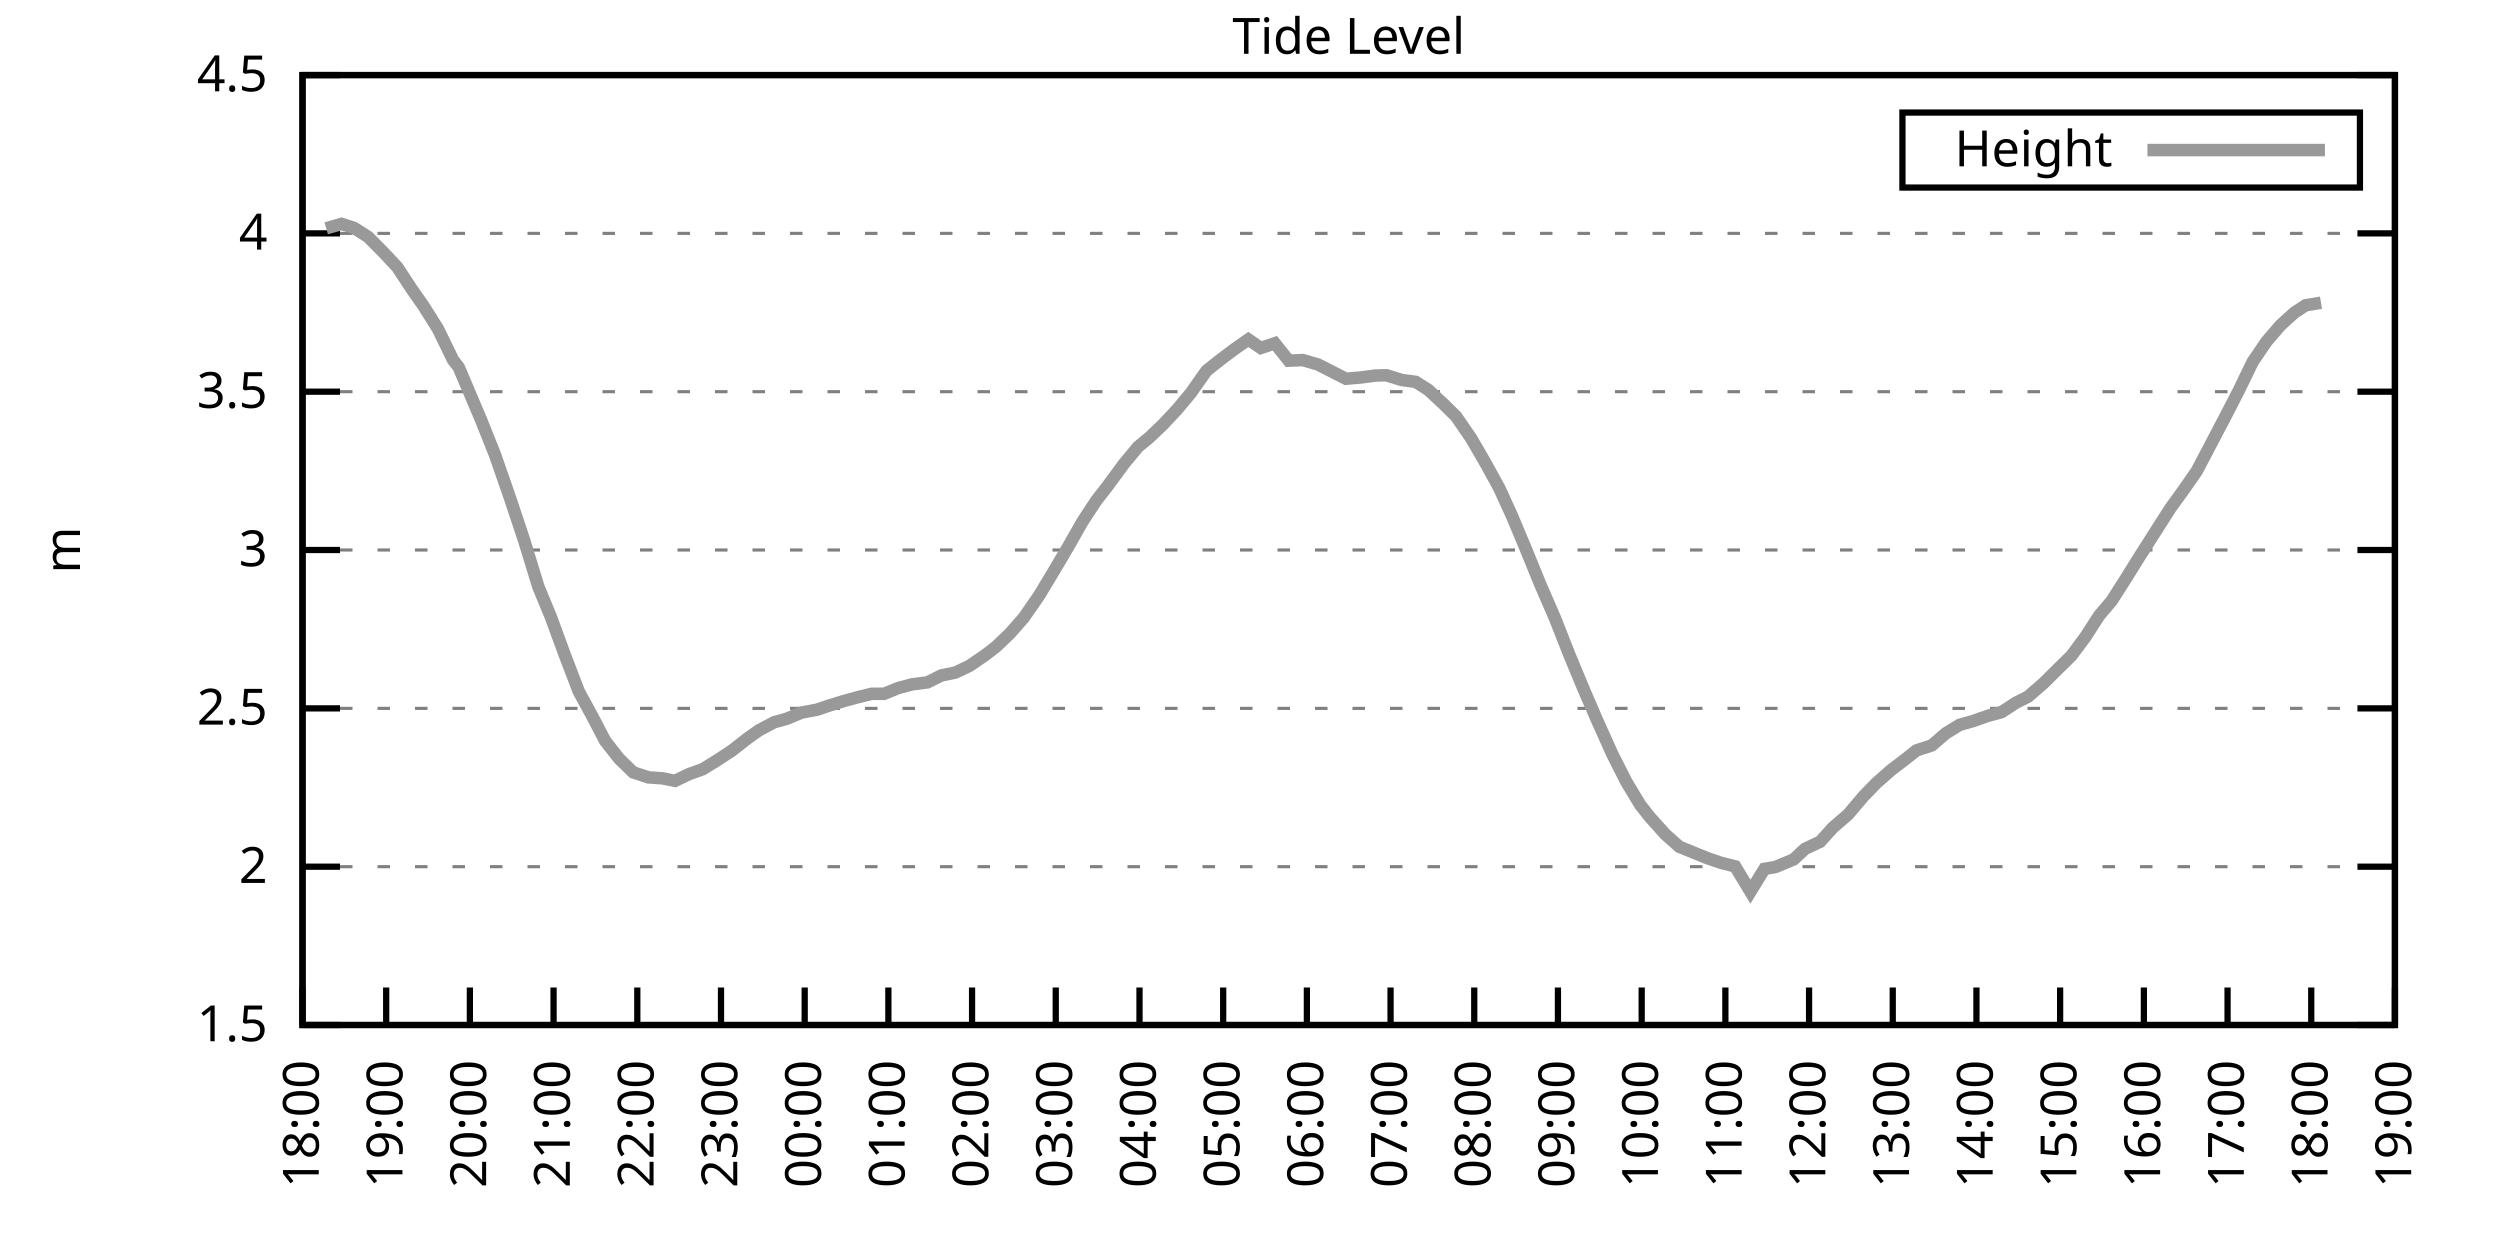
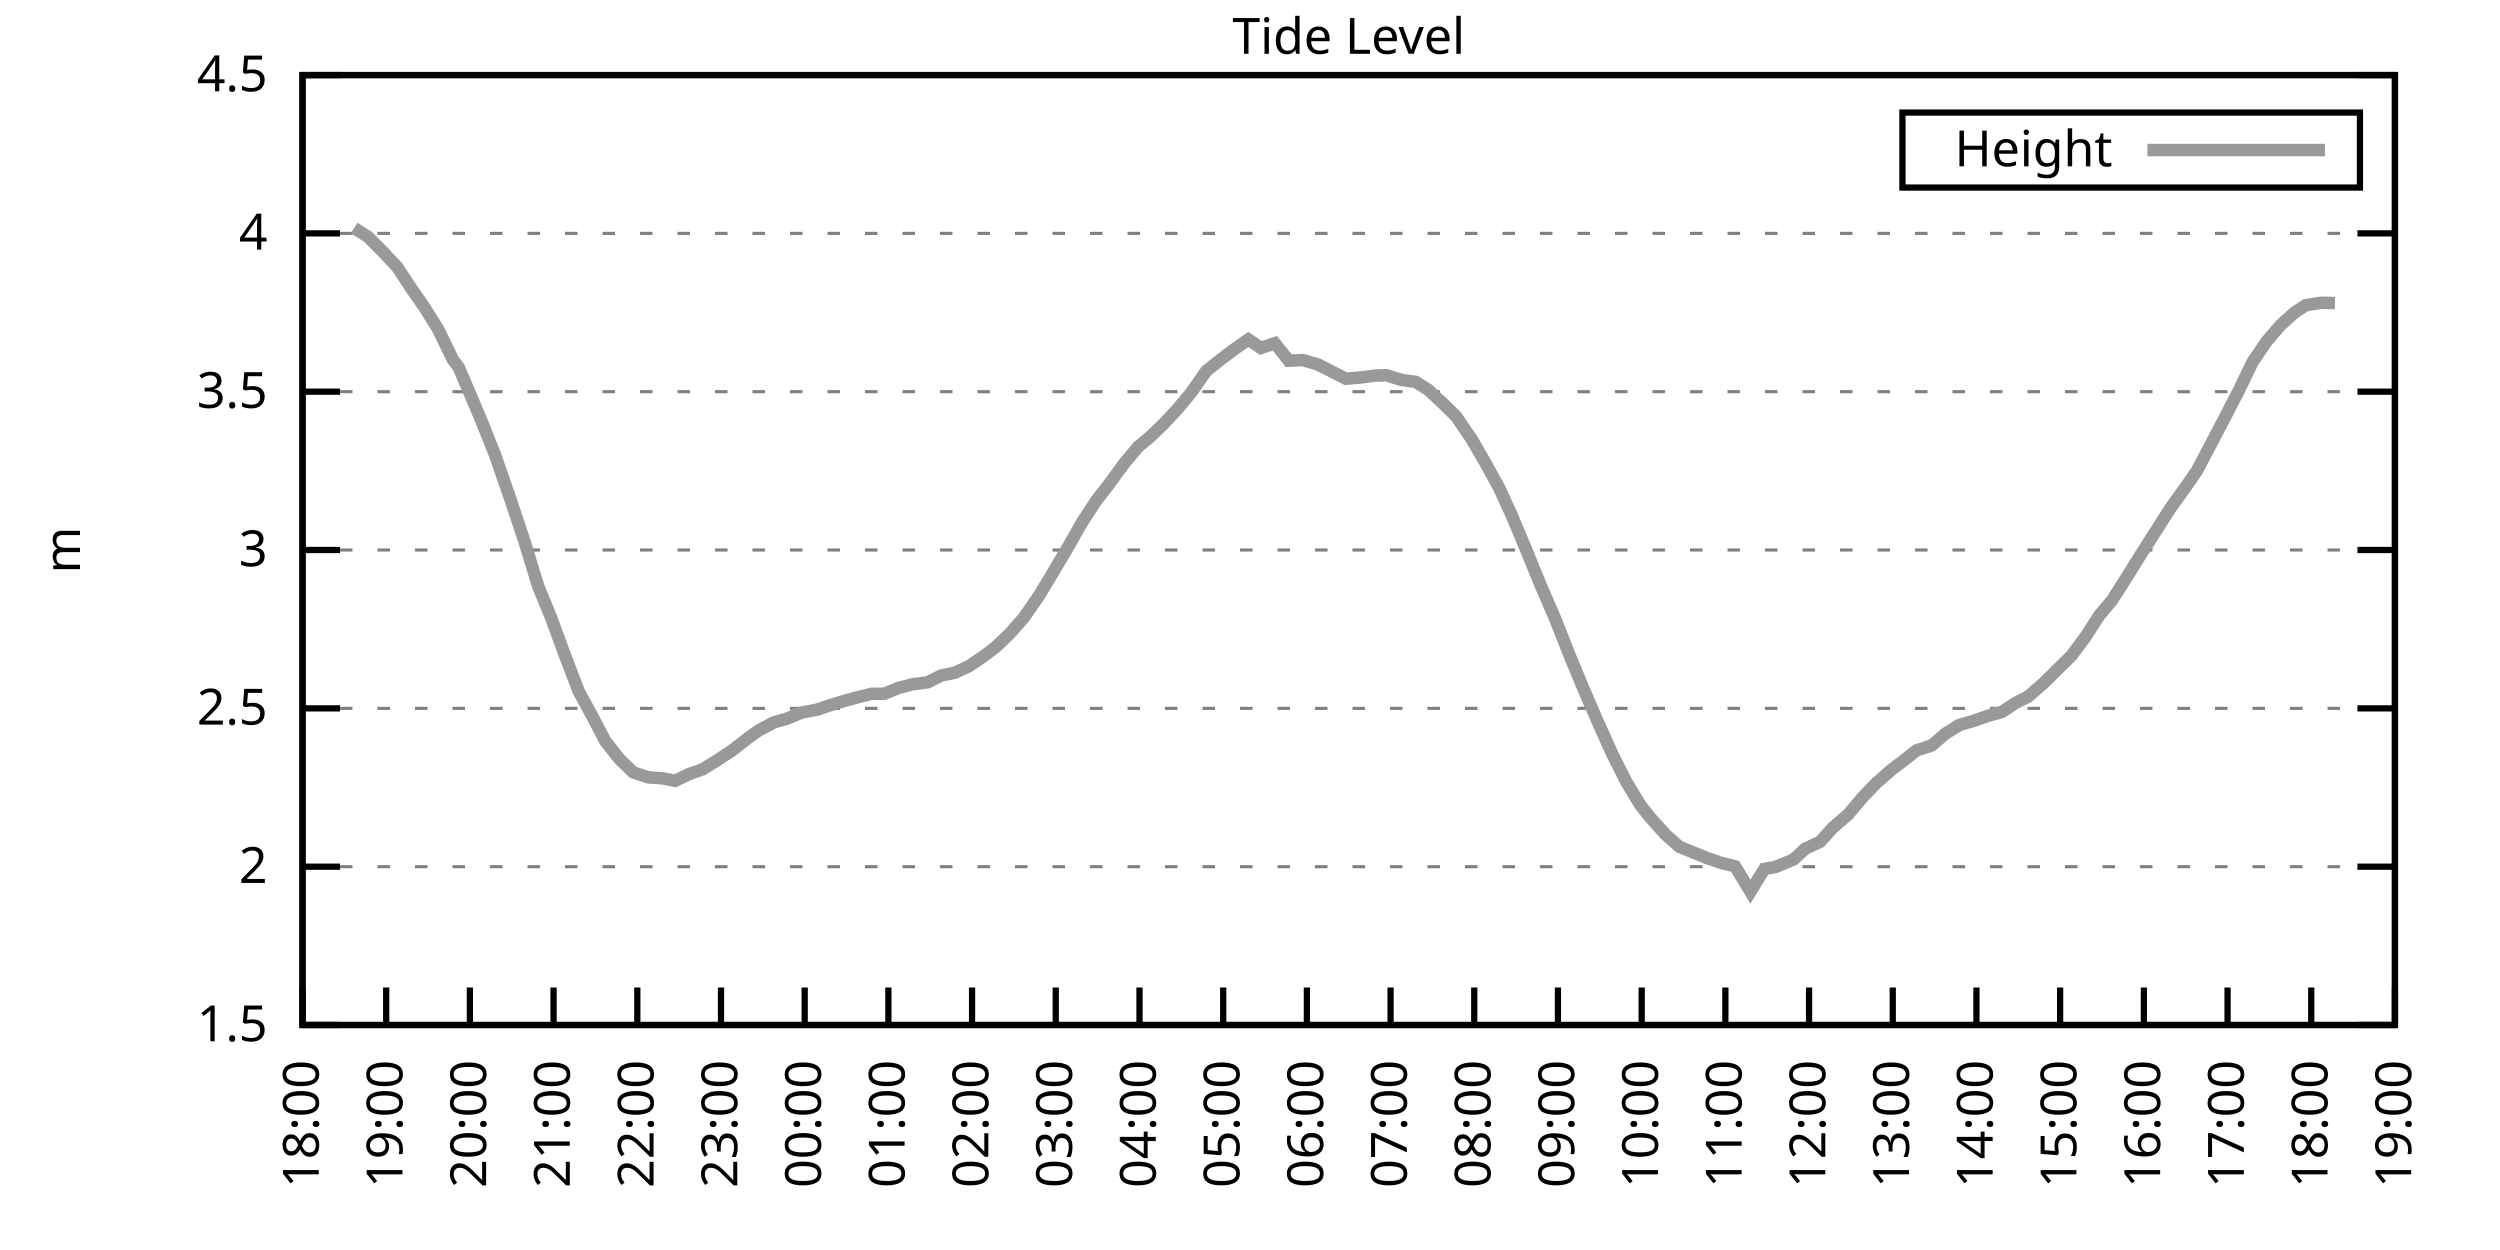
<svg xmlns="http://www.w3.org/2000/svg" xmlns:xlink="http://www.w3.org/1999/xlink" width="400" height="200" viewBox="0 0 400 200">
  <g id="gnuplot_canvas">
    <rect x="0" y="0" width="400" height="200" fill="none" />
    <defs>
      <circle id="gpDot" r="0.5" stroke-width="0.5" stroke="currentColor" />
      <path id="gpPt0" stroke-width="0.333" stroke="currentColor" d="M-1,0 h2 M0,-1 v2" />
      <path id="gpPt1" stroke-width="0.333" stroke="currentColor" d="M-1,-1 L1,1 M1,-1 L-1,1" />
      <path id="gpPt2" stroke-width="0.333" stroke="currentColor" d="M-1,0 L1,0 M0,-1 L0,1 M-1,-1 L1,1 M-1,1 L1,-1" />
      <rect id="gpPt3" stroke-width="0.333" stroke="currentColor" x="-1" y="-1" width="2" height="2" />
      <rect id="gpPt4" stroke-width="0.333" stroke="currentColor" fill="currentColor" x="-1" y="-1" width="2" height="2" />
      <circle id="gpPt5" stroke-width="0.333" stroke="currentColor" cx="0" cy="0" r="1" />
      <use xlink:href="#gpPt5" id="gpPt6" fill="currentColor" stroke="none" />
      <path id="gpPt7" stroke-width="0.333" stroke="currentColor" d="M0,-1.33 L-1.33,0.67 L1.33,0.67 z" />
      <use xlink:href="#gpPt7" id="gpPt8" fill="currentColor" stroke="none" />
      <use xlink:href="#gpPt7" id="gpPt9" stroke="currentColor" transform="rotate(180)" />
      <use xlink:href="#gpPt9" id="gpPt10" fill="currentColor" stroke="none" />
      <use xlink:href="#gpPt3" id="gpPt11" stroke="currentColor" transform="rotate(45)" />
      <use xlink:href="#gpPt11" id="gpPt12" fill="currentColor" stroke="none" />
      <path id="gpPt13" stroke-width="0.333" stroke="currentColor" d="M0,1.330 L1.265,0.411 L0.782,-1.067 L-0.782,-1.076 L-1.265,0.411 z" />
      <use xlink:href="#gpPt13" id="gpPt14" fill="currentColor" stroke="none" />
      <filter id="textbox" filterUnits="objectBoundingBox" x="0" y="0" height="1" width="1">
        <feFlood flood-color="white" flood-opacity="1" result="bgnd" />
        <feComposite in="SourceGraphic" in2="bgnd" operator="atop" />
      </filter>
      <filter id="greybox" filterUnits="objectBoundingBox" x="0" y="0" height="1" width="1">
        <feFlood flood-color="lightgrey" flood-opacity="1" result="grey" />
        <feComposite in="SourceGraphic" in2="grey" operator="atop" />
      </filter>
    </defs>
    <g fill="none" color="white" stroke="currentColor" stroke-width="1.00" stroke-linecap="butt" stroke-linejoin="miter">
</g>
    <g fill="none" color="black" stroke="currentColor" stroke-width="1.00" stroke-linecap="butt" stroke-linejoin="miter">
      <g stroke="none" shape-rendering="crispEdges">
        <polygon fill="rgb(255, 255, 255)" points="48.40,164.00 383.18,164.00 383.18,12.02 48.40,12.02 " />
      </g>
    </g>
    <g fill="none" color="black" stroke="currentColor" stroke-width="1.00" stroke-linecap="butt" stroke-linejoin="miter">
</g>
    <g fill="none" color="black" stroke="black" stroke-width="0.50" stroke-linecap="butt" stroke-linejoin="miter">
</g>
    <g fill="none" color="gray" stroke="currentColor" stroke-width="0.50" stroke-linecap="butt" stroke-linejoin="miter">
      <path stroke="gray" stroke-dasharray="2,4" class="gridline" d="M48.40,164.00 L383.19,164.00  " />
    </g>
    <g fill="none" color="gray" stroke="gray" stroke-width="1.00" stroke-linecap="butt" stroke-linejoin="miter">
</g>
    <g fill="none" color="black" stroke="currentColor" stroke-width="1.00" stroke-linecap="butt" stroke-linejoin="miter">
      <path stroke="black" d="M48.40,164.00 L54.40,164.00 M383.19,164.00 L377.19,164.00  " />
      <g transform="translate(42.80,166.60)" stroke="none" fill="black" font-family="Sans" font-size="8.00" text-anchor="end">
        <text>
          <tspan font-family="Sans"> 1.5</tspan>
        </text>
      </g>
    </g>
    <g fill="none" color="black" stroke="currentColor" stroke-width="1.00" stroke-linecap="butt" stroke-linejoin="miter">
</g>
    <g fill="none" color="black" stroke="black" stroke-width="0.50" stroke-linecap="butt" stroke-linejoin="miter">
</g>
    <g fill="none" color="gray" stroke="currentColor" stroke-width="0.50" stroke-linecap="butt" stroke-linejoin="miter">
      <path stroke="gray" stroke-dasharray="2,4" class="gridline" d="M48.40,138.67 L383.19,138.67  " />
    </g>
    <g fill="none" color="gray" stroke="gray" stroke-width="1.00" stroke-linecap="butt" stroke-linejoin="miter">
</g>
    <g fill="none" color="black" stroke="currentColor" stroke-width="1.00" stroke-linecap="butt" stroke-linejoin="miter">
      <path stroke="black" d="M48.40,138.67 L54.40,138.67 M383.19,138.67 L377.19,138.67  " />
      <g transform="translate(42.80,141.27)" stroke="none" fill="black" font-family="Sans" font-size="8.00" text-anchor="end">
        <text>
          <tspan font-family="Sans"> 2</tspan>
        </text>
      </g>
    </g>
    <g fill="none" color="black" stroke="currentColor" stroke-width="1.00" stroke-linecap="butt" stroke-linejoin="miter">
</g>
    <g fill="none" color="black" stroke="black" stroke-width="0.50" stroke-linecap="butt" stroke-linejoin="miter">
</g>
    <g fill="none" color="gray" stroke="currentColor" stroke-width="0.50" stroke-linecap="butt" stroke-linejoin="miter">
      <path stroke="gray" stroke-dasharray="2,4" class="gridline" d="M48.40,113.34 L383.19,113.34  " />
    </g>
    <g fill="none" color="gray" stroke="gray" stroke-width="1.00" stroke-linecap="butt" stroke-linejoin="miter">
</g>
    <g fill="none" color="black" stroke="currentColor" stroke-width="1.00" stroke-linecap="butt" stroke-linejoin="miter">
      <path stroke="black" d="M48.40,113.34 L54.40,113.34 M383.19,113.34 L377.19,113.34  " />
      <g transform="translate(42.80,115.94)" stroke="none" fill="black" font-family="Sans" font-size="8.00" text-anchor="end">
        <text>
          <tspan font-family="Sans"> 2.5</tspan>
        </text>
      </g>
    </g>
    <g fill="none" color="black" stroke="currentColor" stroke-width="1.00" stroke-linecap="butt" stroke-linejoin="miter">
</g>
    <g fill="none" color="black" stroke="black" stroke-width="0.50" stroke-linecap="butt" stroke-linejoin="miter">
</g>
    <g fill="none" color="gray" stroke="currentColor" stroke-width="0.50" stroke-linecap="butt" stroke-linejoin="miter">
      <path stroke="gray" stroke-dasharray="2,4" class="gridline" d="M48.40,88.00 L383.19,88.00  " />
    </g>
    <g fill="none" color="gray" stroke="gray" stroke-width="1.00" stroke-linecap="butt" stroke-linejoin="miter">
</g>
    <g fill="none" color="black" stroke="currentColor" stroke-width="1.00" stroke-linecap="butt" stroke-linejoin="miter">
      <path stroke="black" d="M48.40,88.00 L54.40,88.00 M383.19,88.00 L377.19,88.00  " />
      <g transform="translate(42.80,90.60)" stroke="none" fill="black" font-family="Sans" font-size="8.00" text-anchor="end">
        <text>
          <tspan font-family="Sans"> 3</tspan>
        </text>
      </g>
    </g>
    <g fill="none" color="black" stroke="currentColor" stroke-width="1.00" stroke-linecap="butt" stroke-linejoin="miter">
</g>
    <g fill="none" color="black" stroke="black" stroke-width="0.50" stroke-linecap="butt" stroke-linejoin="miter">
</g>
    <g fill="none" color="gray" stroke="currentColor" stroke-width="0.50" stroke-linecap="butt" stroke-linejoin="miter">
      <path stroke="gray" stroke-dasharray="2,4" class="gridline" d="M48.40,62.67 L383.19,62.67  " />
    </g>
    <g fill="none" color="gray" stroke="gray" stroke-width="1.00" stroke-linecap="butt" stroke-linejoin="miter">
</g>
    <g fill="none" color="black" stroke="currentColor" stroke-width="1.00" stroke-linecap="butt" stroke-linejoin="miter">
      <path stroke="black" d="M48.40,62.67 L54.40,62.67 M383.19,62.67 L377.19,62.67  " />
      <g transform="translate(42.80,65.27)" stroke="none" fill="black" font-family="Sans" font-size="8.00" text-anchor="end">
        <text>
          <tspan font-family="Sans"> 3.5</tspan>
        </text>
      </g>
    </g>
    <g fill="none" color="black" stroke="currentColor" stroke-width="1.00" stroke-linecap="butt" stroke-linejoin="miter">
</g>
    <g fill="none" color="black" stroke="black" stroke-width="0.50" stroke-linecap="butt" stroke-linejoin="miter">
</g>
    <g fill="none" color="gray" stroke="currentColor" stroke-width="0.50" stroke-linecap="butt" stroke-linejoin="miter">
      <path stroke="gray" stroke-dasharray="2,4" class="gridline" d="M48.40,37.34 L383.19,37.34  " />
    </g>
    <g fill="none" color="gray" stroke="gray" stroke-width="1.00" stroke-linecap="butt" stroke-linejoin="miter">
</g>
    <g fill="none" color="black" stroke="currentColor" stroke-width="1.00" stroke-linecap="butt" stroke-linejoin="miter">
      <path stroke="black" d="M48.40,37.34 L54.40,37.34 M383.19,37.34 L377.19,37.34  " />
      <g transform="translate(42.80,39.94)" stroke="none" fill="black" font-family="Sans" font-size="8.00" text-anchor="end">
        <text>
          <tspan font-family="Sans"> 4</tspan>
        </text>
      </g>
    </g>
    <g fill="none" color="black" stroke="currentColor" stroke-width="1.00" stroke-linecap="butt" stroke-linejoin="miter">
</g>
    <g fill="none" color="black" stroke="black" stroke-width="0.50" stroke-linecap="butt" stroke-linejoin="miter">
</g>
    <g fill="none" color="gray" stroke="currentColor" stroke-width="0.50" stroke-linecap="butt" stroke-linejoin="miter">
      <path stroke="gray" stroke-dasharray="2,4" class="gridline" d="M48.40,12.01 L383.19,12.01  " />
    </g>
    <g fill="none" color="gray" stroke="gray" stroke-width="1.00" stroke-linecap="butt" stroke-linejoin="miter">
</g>
    <g fill="none" color="black" stroke="currentColor" stroke-width="1.00" stroke-linecap="butt" stroke-linejoin="miter">
      <path stroke="black" d="M48.40,12.01 L54.40,12.01 M383.19,12.01 L377.19,12.01  " />
      <g transform="translate(42.80,14.61)" stroke="none" fill="black" font-family="Sans" font-size="8.00" text-anchor="end">
        <text>
          <tspan font-family="Sans"> 4.5</tspan>
        </text>
      </g>
    </g>
    <g fill="none" color="black" stroke="currentColor" stroke-width="1.00" stroke-linecap="butt" stroke-linejoin="miter">
      <path stroke="black" d="M48.40,164.00 L48.40,158.00  " />
      <g transform="translate(51.00,169.60) rotate(270.00)" stroke="none" fill="black" font-family="Sans" font-size="8.00" text-anchor="end">
        <text>
          <tspan font-family="Sans">18:00</tspan>
        </text>
      </g>
    </g>
    <g fill="none" color="black" stroke="currentColor" stroke-width="1.00" stroke-linecap="butt" stroke-linejoin="miter">
      <path stroke="black" d="M61.79,164.00 L61.79,158.00  " />
      <g transform="translate(64.39,169.60) rotate(270.00)" stroke="none" fill="black" font-family="Sans" font-size="8.00" text-anchor="end">
        <text>
          <tspan font-family="Sans">19:00</tspan>
        </text>
      </g>
    </g>
    <g fill="none" color="black" stroke="currentColor" stroke-width="1.00" stroke-linecap="butt" stroke-linejoin="miter">
      <path stroke="black" d="M75.18,164.00 L75.18,158.00  " />
      <g transform="translate(77.78,169.60) rotate(270.00)" stroke="none" fill="black" font-family="Sans" font-size="8.00" text-anchor="end">
        <text>
          <tspan font-family="Sans">20:00</tspan>
        </text>
      </g>
    </g>
    <g fill="none" color="black" stroke="currentColor" stroke-width="1.00" stroke-linecap="butt" stroke-linejoin="miter">
      <path stroke="black" d="M88.57,164.00 L88.57,158.00  " />
      <g transform="translate(91.17,169.60) rotate(270.00)" stroke="none" fill="black" font-family="Sans" font-size="8.00" text-anchor="end">
        <text>
          <tspan font-family="Sans">21:00</tspan>
        </text>
      </g>
    </g>
    <g fill="none" color="black" stroke="currentColor" stroke-width="1.00" stroke-linecap="butt" stroke-linejoin="miter">
      <path stroke="black" d="M101.97,164.00 L101.97,158.00  " />
      <g transform="translate(104.57,169.60) rotate(270.00)" stroke="none" fill="black" font-family="Sans" font-size="8.00" text-anchor="end">
        <text>
          <tspan font-family="Sans">22:00</tspan>
        </text>
      </g>
    </g>
    <g fill="none" color="black" stroke="currentColor" stroke-width="1.00" stroke-linecap="butt" stroke-linejoin="miter">
      <path stroke="black" d="M115.36,164.00 L115.36,158.00  " />
      <g transform="translate(117.96,169.60) rotate(270.00)" stroke="none" fill="black" font-family="Sans" font-size="8.00" text-anchor="end">
        <text>
          <tspan font-family="Sans">23:00</tspan>
        </text>
      </g>
    </g>
    <g fill="none" color="black" stroke="currentColor" stroke-width="1.00" stroke-linecap="butt" stroke-linejoin="miter">
      <path stroke="black" d="M128.75,164.00 L128.75,158.00  " />
      <g transform="translate(131.35,169.60) rotate(270.00)" stroke="none" fill="black" font-family="Sans" font-size="8.00" text-anchor="end">
        <text>
          <tspan font-family="Sans">00:00</tspan>
        </text>
      </g>
    </g>
    <g fill="none" color="black" stroke="currentColor" stroke-width="1.00" stroke-linecap="butt" stroke-linejoin="miter">
      <path stroke="black" d="M142.14,164.00 L142.14,158.00  " />
      <g transform="translate(144.74,169.60) rotate(270.00)" stroke="none" fill="black" font-family="Sans" font-size="8.00" text-anchor="end">
        <text>
          <tspan font-family="Sans">01:00</tspan>
        </text>
      </g>
    </g>
    <g fill="none" color="black" stroke="currentColor" stroke-width="1.00" stroke-linecap="butt" stroke-linejoin="miter">
      <path stroke="black" d="M155.53,164.00 L155.53,158.00  " />
      <g transform="translate(158.13,169.60) rotate(270.00)" stroke="none" fill="black" font-family="Sans" font-size="8.00" text-anchor="end">
        <text>
          <tspan font-family="Sans">02:00</tspan>
        </text>
      </g>
    </g>
    <g fill="none" color="black" stroke="currentColor" stroke-width="1.00" stroke-linecap="butt" stroke-linejoin="miter">
      <path stroke="black" d="M168.92,164.00 L168.92,158.00  " />
      <g transform="translate(171.52,169.60) rotate(270.00)" stroke="none" fill="black" font-family="Sans" font-size="8.00" text-anchor="end">
        <text>
          <tspan font-family="Sans">03:00</tspan>
        </text>
      </g>
    </g>
    <g fill="none" color="black" stroke="currentColor" stroke-width="1.00" stroke-linecap="butt" stroke-linejoin="miter">
      <path stroke="black" d="M182.32,164.00 L182.32,158.00  " />
      <g transform="translate(184.92,169.60) rotate(270.00)" stroke="none" fill="black" font-family="Sans" font-size="8.00" text-anchor="end">
        <text>
          <tspan font-family="Sans">04:00</tspan>
        </text>
      </g>
    </g>
    <g fill="none" color="black" stroke="currentColor" stroke-width="1.00" stroke-linecap="butt" stroke-linejoin="miter">
      <path stroke="black" d="M195.71,164.00 L195.71,158.00  " />
      <g transform="translate(198.31,169.60) rotate(270.00)" stroke="none" fill="black" font-family="Sans" font-size="8.00" text-anchor="end">
        <text>
          <tspan font-family="Sans">05:00</tspan>
        </text>
      </g>
    </g>
    <g fill="none" color="black" stroke="currentColor" stroke-width="1.00" stroke-linecap="butt" stroke-linejoin="miter">
      <path stroke="black" d="M209.10,164.00 L209.10,158.00  " />
      <g transform="translate(211.70,169.60) rotate(270.00)" stroke="none" fill="black" font-family="Sans" font-size="8.00" text-anchor="end">
        <text>
          <tspan font-family="Sans">06:00</tspan>
        </text>
      </g>
    </g>
    <g fill="none" color="black" stroke="currentColor" stroke-width="1.00" stroke-linecap="butt" stroke-linejoin="miter">
      <path stroke="black" d="M222.49,164.00 L222.49,158.00  " />
      <g transform="translate(225.09,169.60) rotate(270.00)" stroke="none" fill="black" font-family="Sans" font-size="8.00" text-anchor="end">
        <text>
          <tspan font-family="Sans">07:00</tspan>
        </text>
      </g>
    </g>
    <g fill="none" color="black" stroke="currentColor" stroke-width="1.00" stroke-linecap="butt" stroke-linejoin="miter">
      <path stroke="black" d="M235.88,164.00 L235.88,158.00  " />
      <g transform="translate(238.48,169.60) rotate(270.00)" stroke="none" fill="black" font-family="Sans" font-size="8.00" text-anchor="end">
        <text>
          <tspan font-family="Sans">08:00</tspan>
        </text>
      </g>
    </g>
    <g fill="none" color="black" stroke="currentColor" stroke-width="1.00" stroke-linecap="butt" stroke-linejoin="miter">
      <path stroke="black" d="M249.27,164.00 L249.27,158.00  " />
      <g transform="translate(251.87,169.60) rotate(270.00)" stroke="none" fill="black" font-family="Sans" font-size="8.00" text-anchor="end">
        <text>
          <tspan font-family="Sans">09:00</tspan>
        </text>
      </g>
    </g>
    <g fill="none" color="black" stroke="currentColor" stroke-width="1.00" stroke-linecap="butt" stroke-linejoin="miter">
      <path stroke="black" d="M262.67,164.00 L262.67,158.00  " />
      <g transform="translate(265.27,169.60) rotate(270.00)" stroke="none" fill="black" font-family="Sans" font-size="8.00" text-anchor="end">
        <text>
          <tspan font-family="Sans">10:00</tspan>
        </text>
      </g>
    </g>
    <g fill="none" color="black" stroke="currentColor" stroke-width="1.00" stroke-linecap="butt" stroke-linejoin="miter">
      <path stroke="black" d="M276.06,164.00 L276.06,158.00  " />
      <g transform="translate(278.66,169.60) rotate(270.00)" stroke="none" fill="black" font-family="Sans" font-size="8.00" text-anchor="end">
        <text>
          <tspan font-family="Sans">11:00</tspan>
        </text>
      </g>
    </g>
    <g fill="none" color="black" stroke="currentColor" stroke-width="1.00" stroke-linecap="butt" stroke-linejoin="miter">
      <path stroke="black" d="M289.45,164.00 L289.45,158.00  " />
      <g transform="translate(292.05,169.60) rotate(270.00)" stroke="none" fill="black" font-family="Sans" font-size="8.00" text-anchor="end">
        <text>
          <tspan font-family="Sans">12:00</tspan>
        </text>
      </g>
    </g>
    <g fill="none" color="black" stroke="currentColor" stroke-width="1.00" stroke-linecap="butt" stroke-linejoin="miter">
      <path stroke="black" d="M302.84,164.00 L302.84,158.00  " />
      <g transform="translate(305.44,169.60) rotate(270.00)" stroke="none" fill="black" font-family="Sans" font-size="8.00" text-anchor="end">
        <text>
          <tspan font-family="Sans">13:00</tspan>
        </text>
      </g>
    </g>
    <g fill="none" color="black" stroke="currentColor" stroke-width="1.00" stroke-linecap="butt" stroke-linejoin="miter">
      <path stroke="black" d="M316.23,164.00 L316.23,158.00  " />
      <g transform="translate(318.83,169.60) rotate(270.00)" stroke="none" fill="black" font-family="Sans" font-size="8.00" text-anchor="end">
        <text>
          <tspan font-family="Sans">14:00</tspan>
        </text>
      </g>
    </g>
    <g fill="none" color="black" stroke="currentColor" stroke-width="1.00" stroke-linecap="butt" stroke-linejoin="miter">
      <path stroke="black" d="M329.62,164.00 L329.62,158.00  " />
      <g transform="translate(332.22,169.60) rotate(270.00)" stroke="none" fill="black" font-family="Sans" font-size="8.00" text-anchor="end">
        <text>
          <tspan font-family="Sans">15:00</tspan>
        </text>
      </g>
    </g>
    <g fill="none" color="black" stroke="currentColor" stroke-width="1.00" stroke-linecap="butt" stroke-linejoin="miter">
      <path stroke="black" d="M343.02,164.00 L343.02,158.00  " />
      <g transform="translate(345.62,169.60) rotate(270.00)" stroke="none" fill="black" font-family="Sans" font-size="8.00" text-anchor="end">
        <text>
          <tspan font-family="Sans">16:00</tspan>
        </text>
      </g>
    </g>
    <g fill="none" color="black" stroke="currentColor" stroke-width="1.00" stroke-linecap="butt" stroke-linejoin="miter">
      <path stroke="black" d="M356.41,164.00 L356.41,158.00  " />
      <g transform="translate(359.01,169.60) rotate(270.00)" stroke="none" fill="black" font-family="Sans" font-size="8.00" text-anchor="end">
        <text>
          <tspan font-family="Sans">17:00</tspan>
        </text>
      </g>
    </g>
    <g fill="none" color="black" stroke="currentColor" stroke-width="1.00" stroke-linecap="butt" stroke-linejoin="miter">
      <path stroke="black" d="M369.80,164.00 L369.80,158.00  " />
      <g transform="translate(372.40,169.60) rotate(270.00)" stroke="none" fill="black" font-family="Sans" font-size="8.00" text-anchor="end">
        <text>
          <tspan font-family="Sans">18:00</tspan>
        </text>
      </g>
    </g>
    <g fill="none" color="black" stroke="currentColor" stroke-width="1.00" stroke-linecap="butt" stroke-linejoin="miter">
      <path stroke="black" d="M383.19,164.00 L383.19,158.00  " />
      <g transform="translate(385.79,169.60) rotate(270.00)" stroke="none" fill="black" font-family="Sans" font-size="8.00" text-anchor="end">
        <text>
          <tspan font-family="Sans">19:00</tspan>
        </text>
      </g>
    </g>
    <g fill="none" color="black" stroke="currentColor" stroke-width="1.00" stroke-linecap="butt" stroke-linejoin="miter">
</g>
    <g fill="none" color="black" stroke="currentColor" stroke-width="1.00" stroke-linecap="butt" stroke-linejoin="miter">
      <path stroke="black" d="M48.40,12.01 L48.40,164.00 L383.19,164.00 L383.19,12.01 L48.40,12.01 Z  " />
    </g>
    <g fill="none" color="black" stroke="currentColor" stroke-width="1.00" stroke-linecap="butt" stroke-linejoin="miter">
</g>
    <g fill="none" color="black" stroke="currentColor" stroke-width="1.00" stroke-linecap="butt" stroke-linejoin="miter">
      <path stroke="black" d="M304.39,30.01 L304.39,18.01 L377.59,18.01 L377.59,30.01 L304.39,30.01 Z  " />
    </g>
    <g id="Tide_level_plot_1">
      <g fill="none" color="white" stroke="black" stroke-width="2.00" stroke-linecap="butt" stroke-linejoin="miter">
</g>
      <g fill="none" color="black" stroke="currentColor" stroke-width="2.00" stroke-linecap="butt" stroke-linejoin="miter">
        <g transform="translate(337.99,26.61)" stroke="none" fill="black" font-family="Sans" font-size="8.00" text-anchor="end">
          <text>
            <tspan font-family="Sans">Height</tspan>
          </text>
        </g>
      </g>
      <g fill="none" color="black" stroke="currentColor" stroke-width="2.00" stroke-linecap="butt" stroke-linejoin="miter">
-         <path stroke="rgb(153, 153, 153)" d="M343.59,24.01 L371.99,24.01 M52.19,36.53 L54.65,35.82 L56.66,36.48 L58.89,37.90 L61.35,40.38 L63.58,42.76   L65.81,46.16 L67.82,49.04 L70.05,52.59 L72.50,57.61 L73.40,58.77 L76.97,67.18 L79.20,72.76 L81.66,79.85   L83.89,86.54 L86.12,93.83 L88.13,98.69 L90.36,104.77 L92.59,110.60 L94.82,114.70 L96.83,118.55 L99.06,121.39   L101.30,123.57 L103.75,124.38 L105.98,124.53 L107.99,124.94 L110.22,123.87 L112.46,123.06 L114.91,121.54 L117.14,120.07   L119.60,118.15 L121.38,116.88 L123.84,115.57 L125.85,115.01 L128.30,114.00 L130.76,113.54 L132.54,112.93 L135.00,112.17   L137.23,111.56 L139.46,111.01 L141.47,111.01 L143.70,110.09 L145.94,109.49 L148.39,109.18 L150.62,108.07 L152.85,107.61   L155.09,106.55 L157.54,104.88 L159.33,103.51 L161.56,101.38 L163.79,98.85 L166.25,95.30 L168.48,91.60 L170.93,87.45   L173.17,83.50 L175.40,80.10 L177.18,77.82 L179.86,74.17 L182.09,71.49 L183.88,70.02 L186.11,67.89 L188.34,65.51   L190.57,62.83 L193.03,59.33 L195.26,57.56 L197.49,55.88 L199.73,54.31 L201.73,55.68 L203.97,54.92 L206.20,57.71   L208.43,57.61 L210.88,58.32 L215.35,60.60 L217.80,60.39 L220.04,60.09 L221.82,60.04 L224.28,60.80 L226.51,61.10   L228.52,62.37 L230.97,64.65 L232.98,66.63 L235.44,70.22 L237.67,74.07 L239.90,78.13 L241.91,82.53 L244.14,87.85   L246.37,93.32 L248.83,99.00 L251.06,104.67 L253.29,110.04 L255.52,115.21 L257.98,120.68 L260.21,125.09 L262.44,128.79   L264.00,130.76 L266.46,133.50 L268.69,135.48 L270.92,136.39 L273.16,137.30 L275.39,138.06 L277.62,138.62 L280.07,142.67   L282.31,139.02 L284.09,138.72 L286.99,137.50 L288.78,135.83 L291.23,134.67 L293.24,132.44 L295.70,130.31 L298.15,127.42   L300.16,125.34 L302.62,123.17 L304.63,121.65 L306.63,120.07 L309.09,119.26 L311.32,117.34 L313.55,115.97 L315.56,115.41   L318.02,114.55 L320.25,113.94 L322.48,112.48 L324.49,111.46 L326.95,109.33 L329.40,106.90 L331.41,104.93 L333.64,101.94   L335.87,98.49 L337.88,96.11 L340.11,92.62 L342.35,89.02 L344.35,85.88 L347.26,81.32 L349.49,78.23 L351.50,75.34   L356.18,66.42 L358.19,62.52 L360.42,57.91 L362.66,54.62 L364.89,52.03 L367.12,50.01 L368.91,48.84 L371.36,48.44    " />
+         <path stroke="rgb(153, 153, 153)" d="M343.59,24.01 L371.99,24.01 M56.66,36.48 L58.89,37.90 L61.35,40.38 L63.58,42.76 L65.81,46.16 L67.82,49.04   L70.05,52.59 L72.50,57.61 L73.40,58.77 L76.97,67.18 L79.20,72.76 L81.66,79.85 L83.89,86.54 L86.12,93.83   L88.13,98.69 L90.36,104.77 L92.59,110.60 L94.82,114.70 L96.83,118.55 L99.06,121.39 L101.30,123.57 L103.75,124.38   L105.98,124.53 L107.99,124.94 L110.22,123.87 L112.46,123.06 L114.91,121.54 L117.14,120.07 L119.60,118.15 L121.38,116.88   L123.84,115.57 L125.85,115.01 L128.30,114.00 L130.76,113.54 L132.54,112.93 L135.00,112.17 L137.23,111.56 L139.46,111.01   L141.47,111.01 L143.70,110.09 L145.94,109.49 L148.39,109.18 L150.62,108.07 L152.85,107.61 L155.09,106.55 L157.54,104.88   L159.33,103.51 L161.56,101.38 L163.79,98.85 L166.25,95.30 L168.48,91.60 L170.93,87.45 L173.17,83.50 L175.40,80.10   L177.18,77.82 L179.86,74.17 L182.09,71.49 L183.88,70.02 L186.11,67.89 L188.34,65.51 L190.57,62.83 L193.03,59.33   L195.26,57.56 L197.49,55.88 L199.73,54.31 L201.73,55.68 L203.97,54.92 L206.20,57.71 L208.43,57.61 L210.88,58.32   L215.35,60.60 L217.80,60.39 L220.04,60.09 L221.82,60.04 L224.28,60.80 L226.51,61.10 L228.52,62.37 L230.97,64.65   L232.98,66.63 L235.44,70.22 L237.67,74.07 L239.90,78.13 L241.91,82.53 L244.14,87.85 L246.37,93.32 L248.83,99.00   L251.06,104.67 L253.29,110.04 L255.52,115.21 L257.98,120.68 L260.21,125.09 L262.44,128.79 L264.00,130.76 L266.46,133.50   L268.69,135.48 L270.92,136.39 L273.16,137.30 L275.39,138.06 L277.62,138.62 L280.07,142.67 L282.31,139.02 L284.09,138.72   L286.99,137.50 L288.78,135.83 L291.23,134.67 L293.24,132.44 L295.70,130.31 L298.15,127.42 L300.16,125.34 L302.62,123.17   L304.63,121.65 L306.63,120.07 L309.09,119.26 L311.32,117.34 L313.55,115.97 L315.56,115.41 L318.02,114.55 L320.25,113.94   L322.48,112.48 L324.49,111.46 L326.95,109.33 L329.40,106.90 L331.41,104.93 L333.64,101.94 L335.87,98.49 L337.88,96.11   L340.11,92.62 L342.35,89.02 L344.35,85.88 L347.26,81.32 L349.49,78.23 L351.50,75.34 L356.18,66.42 L358.19,62.52   L360.42,57.91 L362.66,54.62 L364.89,52.03 L367.12,50.01 L368.91,48.84 L371.36,48.44 L373.59,48.49  " />
      </g>
    </g>
    <g fill="none" color="black" stroke="currentColor" stroke-width="2.00" stroke-linecap="butt" stroke-linejoin="miter">
</g>
    <g fill="none" color="black" stroke="black" stroke-width="1.00" stroke-linecap="butt" stroke-linejoin="miter">
</g>
    <g fill="none" color="black" stroke="currentColor" stroke-width="1.00" stroke-linecap="butt" stroke-linejoin="miter">
      <path stroke="black" d="M48.40,12.01 L48.40,164.00 L383.19,164.00 L383.19,12.01 L48.40,12.01 Z  " />
      <g transform="translate(12.80,88.01) rotate(270.00)" stroke="none" fill="black" font-family="Sans" font-size="8.00" text-anchor="middle">
        <text>
          <tspan font-family="Sans">m</tspan>
        </text>
      </g>
    </g>
    <g fill="none" color="black" stroke="currentColor" stroke-width="1.00" stroke-linecap="butt" stroke-linejoin="miter">
</g>
    <g fill="none" color="black" stroke="currentColor" stroke-width="1.00" stroke-linecap="butt" stroke-linejoin="miter">
      <g transform="translate(215.79,8.61)" stroke="none" fill="black" font-family="Sans" font-size="8.00" text-anchor="middle">
        <text>
          <tspan font-family="Sans">Tide Level</tspan>
        </text>
      </g>
    </g>
    <g fill="none" color="black" stroke="currentColor" stroke-width="1.00" stroke-linecap="butt" stroke-linejoin="miter">
</g>
  </g>
</svg>
